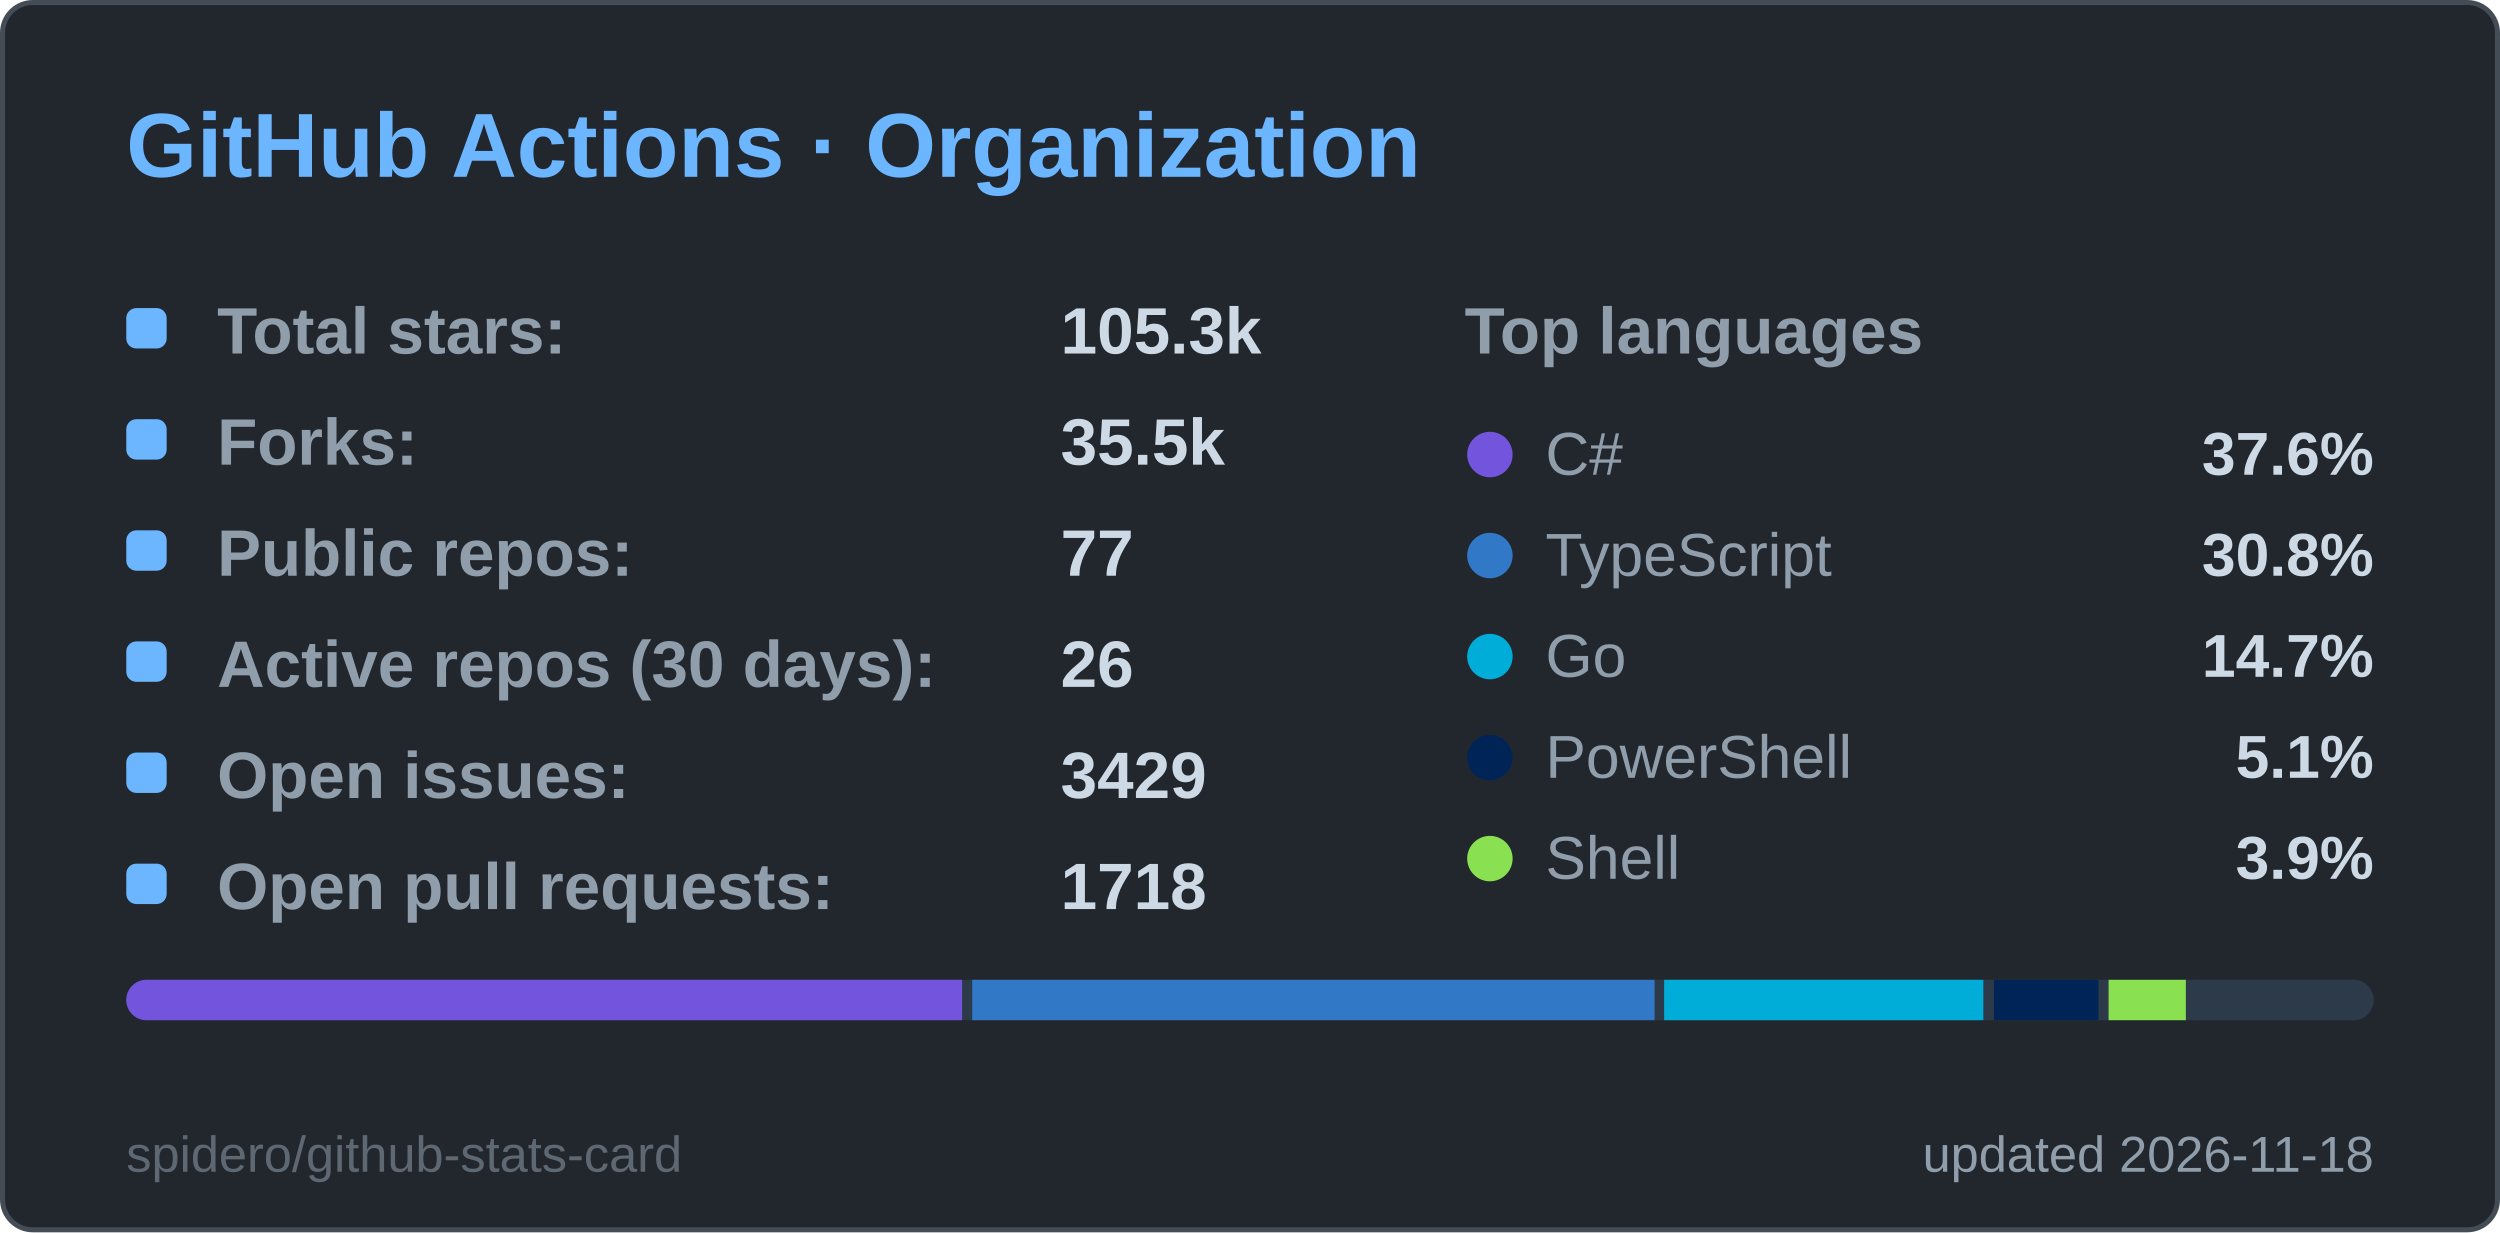
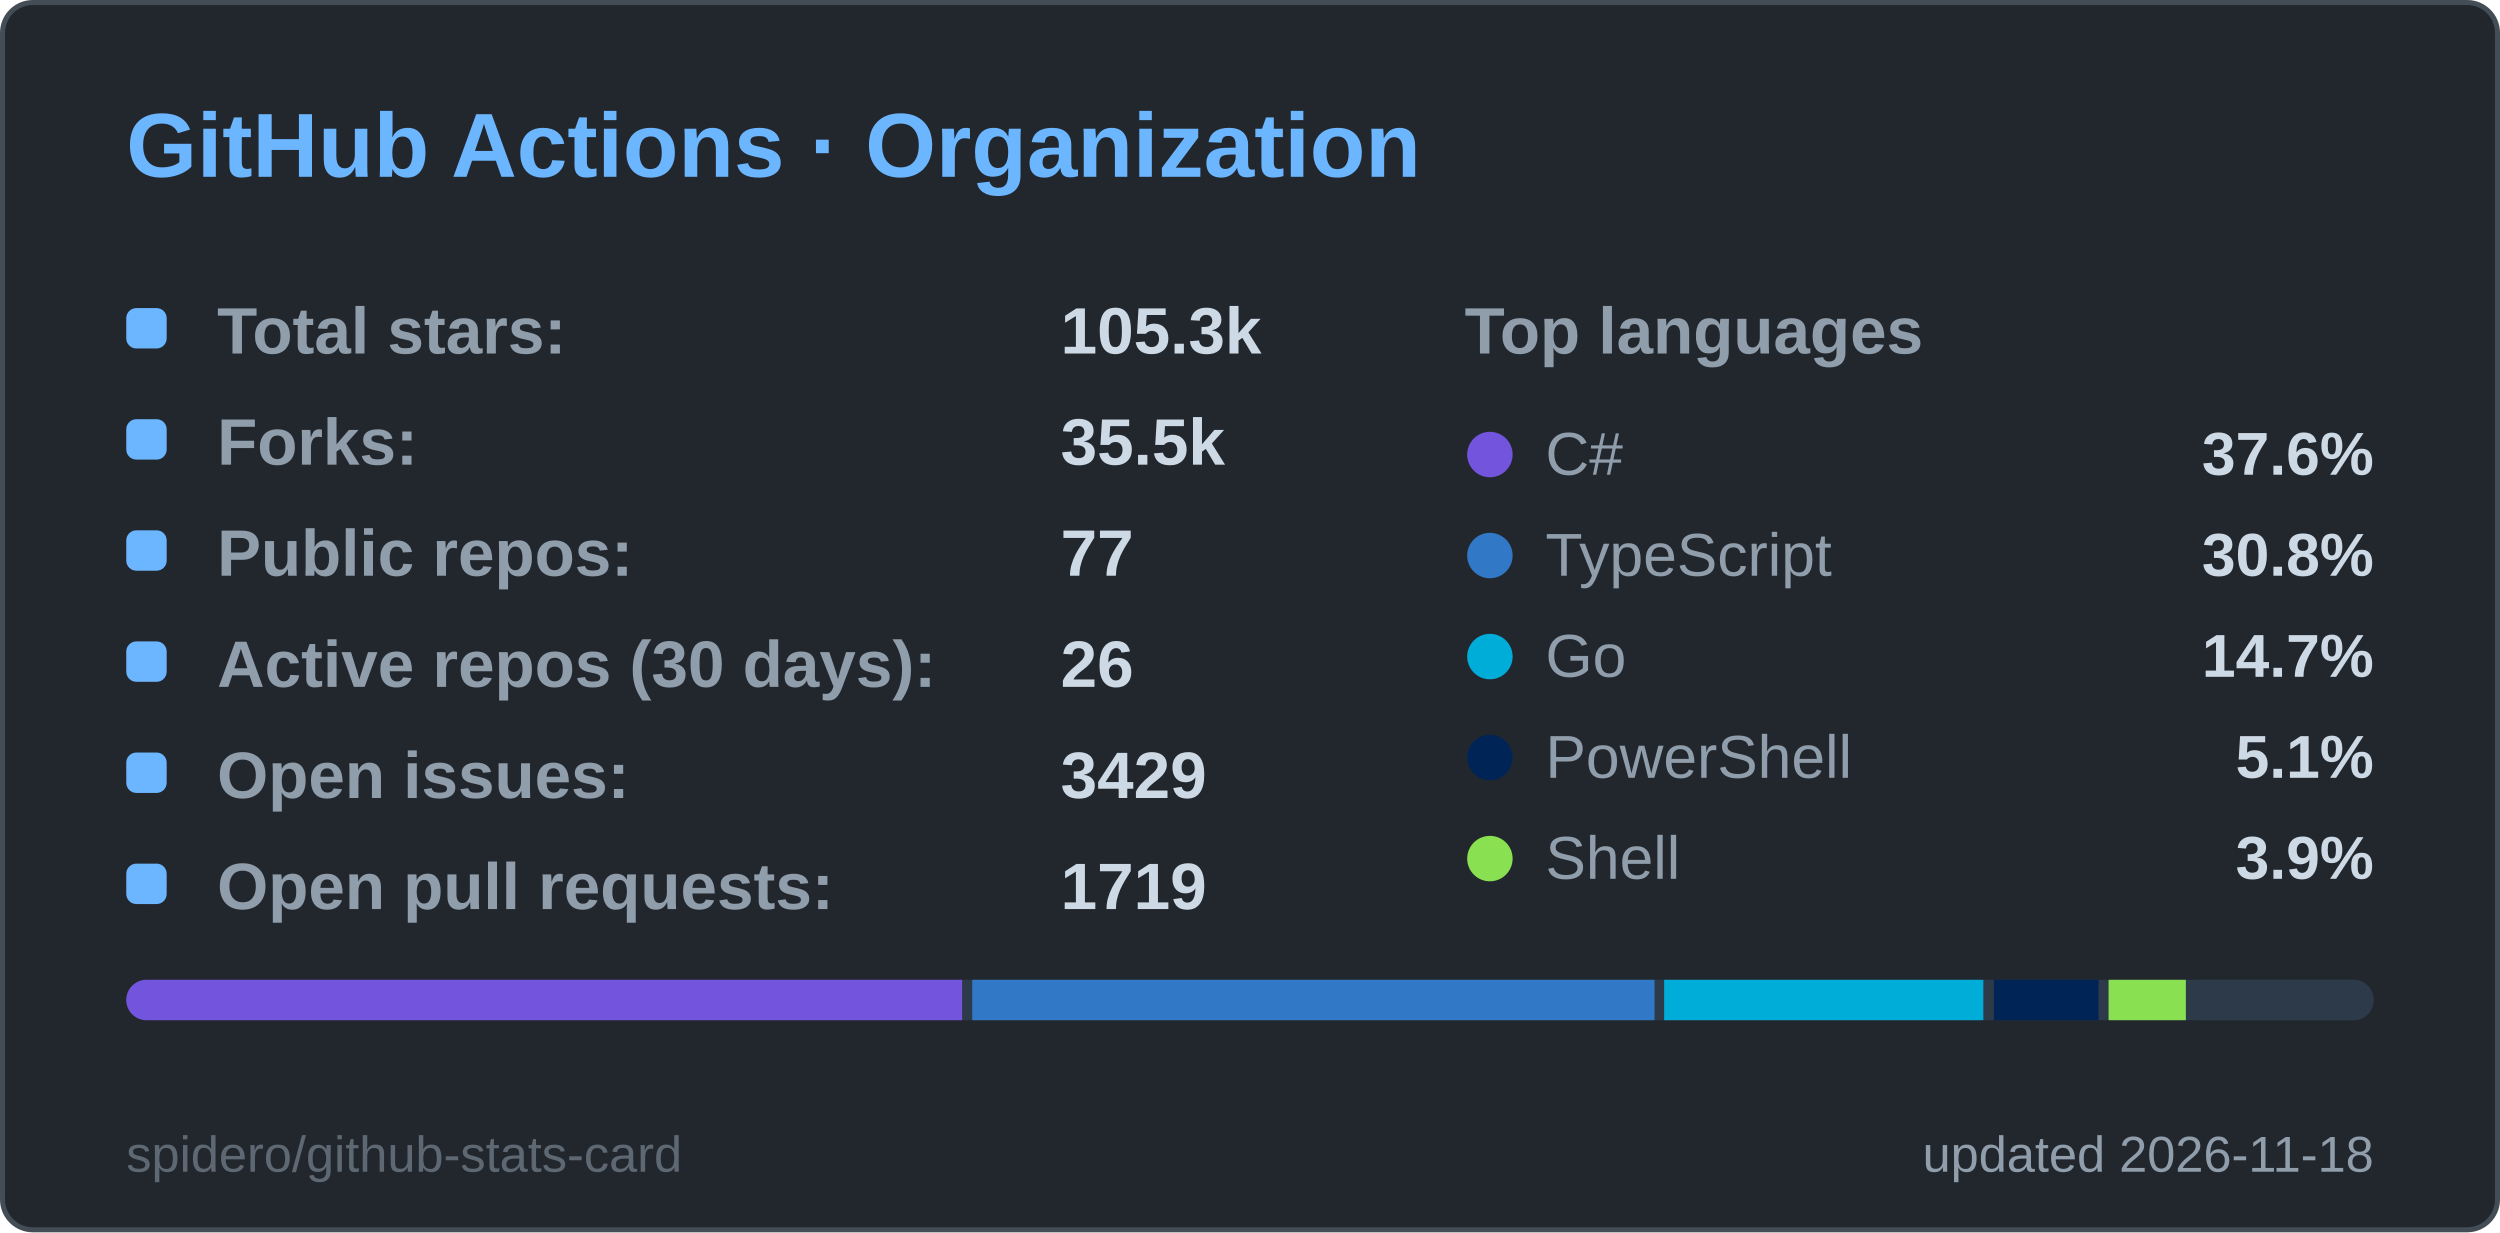
<svg xmlns="http://www.w3.org/2000/svg" width="495" height="244" viewBox="0 0 495 244" role="img" aria-label="GitHub Actions · Organization">
  <style>
  .title { font: 600 18px 'Segoe UI', Ubuntu, 'Helvetica Neue', Arial, sans-serif; fill: #6cb6ff; }
  .label { font: 600 13px 'Segoe UI', Ubuntu, 'Helvetica Neue', Arial, sans-serif; fill: #909dab; }
  .value { font: 700 13px 'Segoe UI', Ubuntu, 'Helvetica Neue', Arial, sans-serif; fill: #cdd9e5; }
  .big { font: 700 22px 'Segoe UI', Ubuntu, 'Helvetica Neue', Arial, sans-serif; fill: #cdd9e5; }
  .small { font: 400 10px 'Segoe UI', Ubuntu, 'Helvetica Neue', Arial, sans-serif; fill: #909dab; }
  .credit { opacity: .55; }
  /* Visible by default; the animation only fades in from 0 (no-animation renderers show the final state) */
  .fade { animation: fade .5s ease-in-out backwards; }
  @keyframes fade { from { opacity: 0; } }
  @media (prefers-reduced-motion: reduce) { * { animation: none !important; } }

</style>
  <rect x="0.5" y="0.5" width="494" height="243" rx="6" fill="#22272e" stroke="#444c56" />
  <text x="25" y="35" class="title">GitHub Actions · Organization</text>
  <g class="fade" style="animation-delay:150ms">
    <rect x="25" y="61" width="8" height="8" rx="2" fill="#6cb6ff" />
    <text x="43" y="70" class="label">Total stars:</text>
    <text x="210" y="70" class="value">105.3k</text>
  </g>
  <g class="fade" style="animation-delay:270ms">
    <rect x="25" y="83" width="8" height="8" rx="2" fill="#6cb6ff" />
    <text x="43" y="92" class="label">Forks:</text>
    <text x="210" y="92" class="value">35.5k</text>
  </g>
  <g class="fade" style="animation-delay:390ms">
    <rect x="25" y="105" width="8" height="8" rx="2" fill="#6cb6ff" />
    <text x="43" y="114" class="label">Public repos:</text>
    <text x="210" y="114" class="value">77</text>
  </g>
  <g class="fade" style="animation-delay:510ms">
    <rect x="25" y="127" width="8" height="8" rx="2" fill="#6cb6ff" />
    <text x="43" y="136" class="label">Active repos (30 days):</text>
    <text x="210" y="136" class="value">26</text>
  </g>
  <g class="fade" style="animation-delay:630ms">
    <rect x="25" y="149" width="8" height="8" rx="2" fill="#6cb6ff" />
    <text x="43" y="158" class="label">Open issues:</text>
    <text x="210" y="158" class="value">3429</text>
  </g>
  <g class="fade" style="animation-delay:750ms">
    <rect x="25" y="171" width="8" height="8" rx="2" fill="#6cb6ff" />
    <text x="43" y="180" class="label">Open pull requests:</text>
-     <text x="210" y="180" class="value">1718</text>
+     <text x="210" y="180" class="value">1719</text>
  </g>
  <text x="290" y="70" class="label">Top languages</text>
  <g class="fade" style="animation-delay:300ms">
    <circle cx="295" cy="90" r="4.5" fill="#7355dd" />
    <text x="306" y="94" class="small" style="font-size:12px">C#</text>
    <text x="470" y="94" text-anchor="end" class="value" style="font-size:12px">37.6%</text>
  </g>
  <g class="fade" style="animation-delay:400ms">
    <circle cx="295" cy="110" r="4.5" fill="#3178c6" />
    <text x="306" y="114" class="small" style="font-size:12px">TypeScript</text>
    <text x="470" y="114" text-anchor="end" class="value" style="font-size:12px">30.8%</text>
  </g>
  <g class="fade" style="animation-delay:500ms">
    <circle cx="295" cy="130" r="4.5" fill="#00ADD8" />
    <text x="306" y="134" class="small" style="font-size:12px">Go</text>
    <text x="470" y="134" text-anchor="end" class="value" style="font-size:12px">14.7%</text>
  </g>
  <g class="fade" style="animation-delay:600ms">
    <circle cx="295" cy="150" r="4.5" fill="#012456" />
    <text x="306" y="154" class="small" style="font-size:12px">PowerShell</text>
    <text x="470" y="154" text-anchor="end" class="value" style="font-size:12px">5.1%</text>
  </g>
  <g class="fade" style="animation-delay:700ms">
    <circle cx="295" cy="170" r="4.5" fill="#89e051" />
    <text x="306" y="174" class="small" style="font-size:12px">Shell</text>
    <text x="470" y="174" text-anchor="end" class="value" style="font-size:12px">3.9%</text>
  </g>
  <clipPath id="bar25194">
    <rect x="25" y="194" width="445" height="8" rx="4.0" />
  </clipPath>
  <g clip-path="url(#bar25194)">
    <rect x="25" y="194" width="445" height="8" fill="#2d3a4a" />
    <rect x="25.0" y="194" width="165.5" height="8" fill="#7355dd" />
    <rect x="192.5" y="194" width="135.1" height="8" fill="#3178c6" />
    <rect x="329.5" y="194" width="63.2" height="8" fill="#00ADD8" />
    <rect x="394.8" y="194" width="20.7" height="8" fill="#012456" />
    <rect x="417.5" y="194" width="15.3" height="8" fill="#89e051" />
    <rect x="434.8" y="194" width="33.2" height="8" fill="#2d3a4a" />
  </g>
  <text x="470" y="232" text-anchor="end" class="small">updated 2026-11-18</text>
  <a href="https://github.com/spidero/github-stats-card" target="_blank">
    <text x="25" y="232" class="small credit">spidero/github-stats-card</text>
  </a>
</svg>
